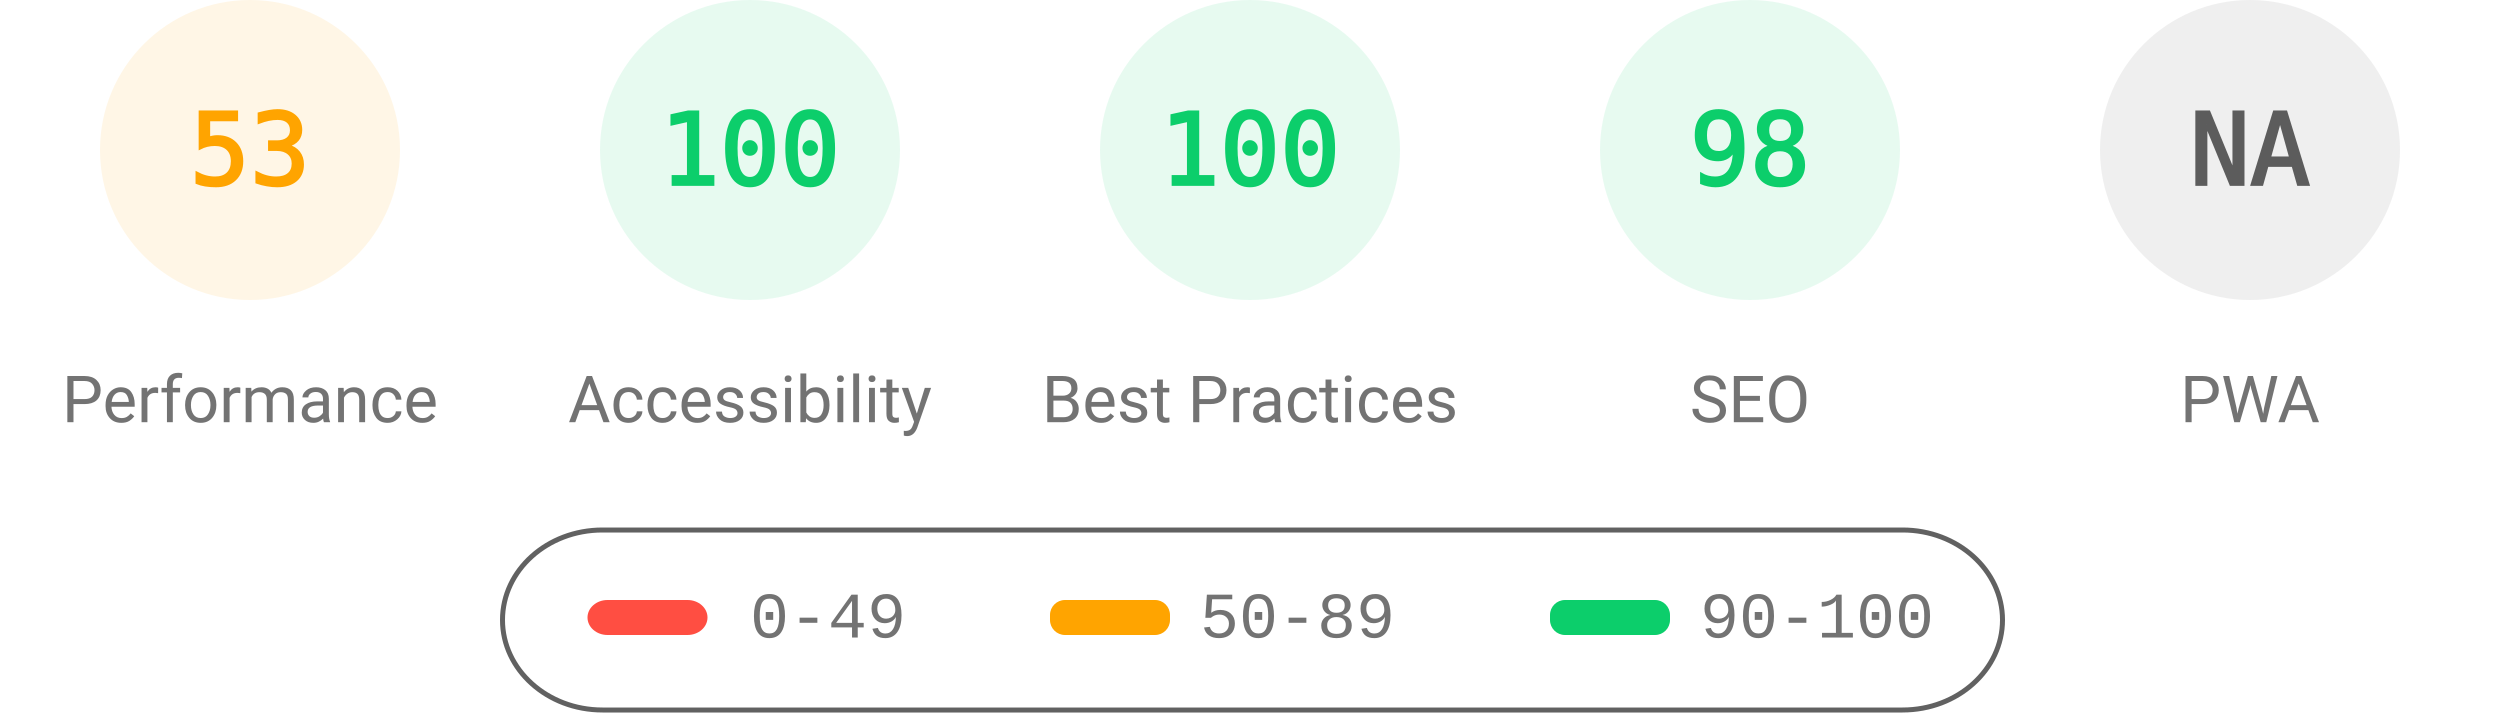
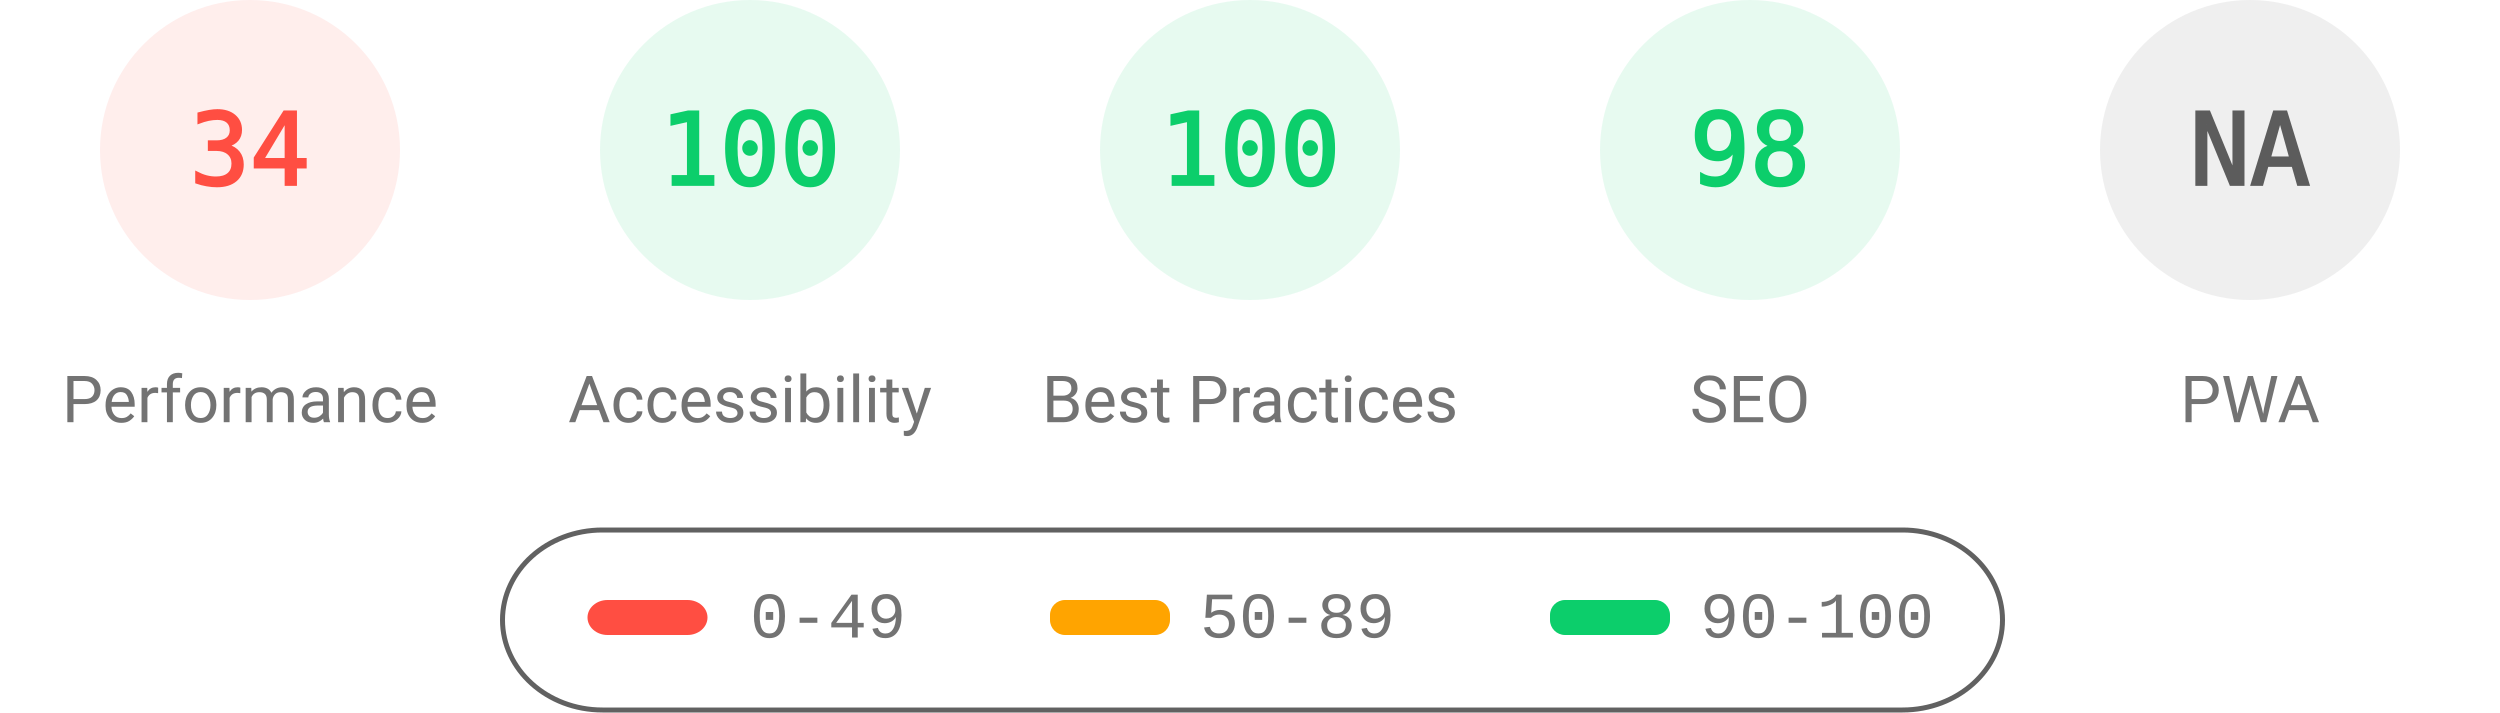
<svg xmlns="http://www.w3.org/2000/svg" fill="none" width="1000" height="285">
  <style>.gauge-base{opacity:.1}.gauge-arc{fill:none;animation-delay:250ms;stroke-linecap:round;transform:rotate(-90deg);transform-origin:100px 60px;animation:load-gauge 1s ease forwards}.guage-text{font-size:40px;font-family:monospace;text-align:center}.guage-red{color:#ff4e42;fill:#ff4e42;stroke:#ff4e42}.guage-orange{color:#ffa400;fill:#ffa400;stroke:#ffa400}.guage-green{color:#0cce6b;fill:#0cce6b;stroke:#0cce6b}.guage-undefined{color:#5c5c5c;fill:#5c5c5c;stroke:#5c5c5c}.guage-title{color:#737373;fill:#737373;stroke:none;font-size:26px;line-height:26px;font-family:Roboto,Halvetica,Arial,sans-serif}@keyframes load-gauge{from{stroke-dasharray:0 352.858}}</style>
-   <svg class="guage-div guage-perf guage-orange" viewBox="0 0 200 200" width="200" height="200">
+   <svg class="guage-div guage-perf guage-red" viewBox="0 0 200 200" width="200" height="200">
    <circle class="gauge-base" r="56" cx="100" cy="60" stroke-width="8" />
-     <circle class="gauge-arc guage-arc-1" r="56" cx="100" cy="60" stroke-width="8" style="stroke-dasharray:186.485,351.858" />
-     <text class="guage-text" x="100" y="60" alignment-baseline="central" dominant-baseline="central" text-anchor="middle">53</text>
+     <circle class="gauge-arc guage-arc-1" r="56" cx="100" cy="60" stroke-width="8" style="stroke-dasharray:119.632,351.858" />
+     <text class="guage-text" x="100" y="60" alignment-baseline="central" dominant-baseline="central" text-anchor="middle">34</text>
    <text class="guage-title" x="100" y="160" alignment-baseline="central" dominant-baseline="central" text-anchor="middle">Performance</text>
  </svg>
  <svg class="guage-div guage-acc guage-green" viewBox="0 0 200 200" width="200" height="200" x="200">
    <circle class="gauge-base" r="56" cx="100" cy="60" stroke-width="8" />
    <circle class="gauge-arc guage-arc-2" r="56" cx="100" cy="60" stroke-width="8" style="stroke-dasharray:351.858,351.858" />
    <text class="guage-text" x="100" y="60" alignment-baseline="central" dominant-baseline="central" text-anchor="middle">100</text>
    <text class="guage-title" x="100" y="160" alignment-baseline="central" dominant-baseline="central" text-anchor="middle">Accessibility</text>
  </svg>
  <svg class="guage-div guage-best guage-green" viewBox="0 0 200 200" width="200" height="200" x="400">
    <circle class="gauge-base" r="56" cx="100" cy="60" stroke-width="8" />
    <circle class="gauge-arc guage-arc-3" r="56" cx="100" cy="60" stroke-width="8" style="stroke-dasharray:351.858,351.858" />
    <text class="guage-text" x="100" y="60" alignment-baseline="central" dominant-baseline="central" text-anchor="middle">100</text>
    <text class="guage-title" x="100" y="160" alignment-baseline="central" dominant-baseline="central" text-anchor="middle">Best Practices</text>
  </svg>
  <svg class="guage-div guage-seo guage-green" viewBox="0 0 200 200" width="200" height="200" x="600">
    <circle class="gauge-base" r="56" cx="100" cy="60" stroke-width="8" />
    <circle class="gauge-arc guage-arc-4" r="56" cx="100" cy="60" stroke-width="8" style="stroke-dasharray:344.821,351.858" />
    <text class="guage-text" x="100" y="60" alignment-baseline="central" dominant-baseline="central" text-anchor="middle">98</text>
    <text class="guage-title" x="100" y="160" alignment-baseline="central" dominant-baseline="central" text-anchor="middle">SEO</text>
  </svg>
  <svg class="guage-div guage-pwa guage-undefined" viewBox="0 0 200 200" width="200" height="200" x="800">
    <circle class="gauge-base" r="56" cx="100" cy="60" stroke-width="8" />
    <circle class="gauge-arc guage-arc-4" r="56" cx="100" cy="60" stroke-width="8" style="stroke-dasharray:351.858,351.858" />
    <text class="guage-text" x="100" y="60" alignment-baseline="central" dominant-baseline="central" text-anchor="middle">NA</text>
    <text class="guage-title" x="100" y="160" alignment-baseline="central" dominant-baseline="central" text-anchor="middle">PWA</text>
  </svg>
  <svg width="604" height="76" x="200" y="210">
    <path fill="none" id="canvas_background" d="M-1-1h604v80H-1z" />
    <rect fill-opacity="0" stroke="#616161" stroke-width="2" rx="40" id="svg_2" height="72" width="600" y="2" x="1" fill="#000" />
    <rect stroke="#000" rx="8" id="svg_3" height="14" width="48" y="30" x="35" stroke-opacity="null" stroke-width="0" fill="#ff4e42" />
    <rect stroke="#000" rx="6" id="svg_4" height="14" width="48" y="30" x="220" stroke-opacity="null" stroke-width="0" fill="#ffa400" />
    <rect stroke="#000" rx="6" id="svg_5" height="14" width="48" y="30" x="420" stroke-opacity="null" stroke-width="0" fill="#0cce6b" />
    <text xml:space="preserve" text-anchor="start" font-family="'Courier New', Courier, monospace" font-size="26" id="svg_6" y="45" x="100" stroke-opacity="null" stroke-width="0" stroke="#000" fill="#737373">0-49</text>
    <text xml:space="preserve" text-anchor="start" font-family="'Courier New', Courier, monospace" font-size="26" id="svg_7" y="45" x="280" stroke-opacity="null" stroke-width="0" stroke="#000" fill="#737373">50-89</text>
    <text xml:space="preserve" text-anchor="start" font-family="'Courier New', Courier, monospace" font-size="26" id="svg_8" y="45" x="480" stroke-opacity="null" stroke-width="0" stroke="#000" fill="#737373">90-100</text>
  </svg>
</svg>
